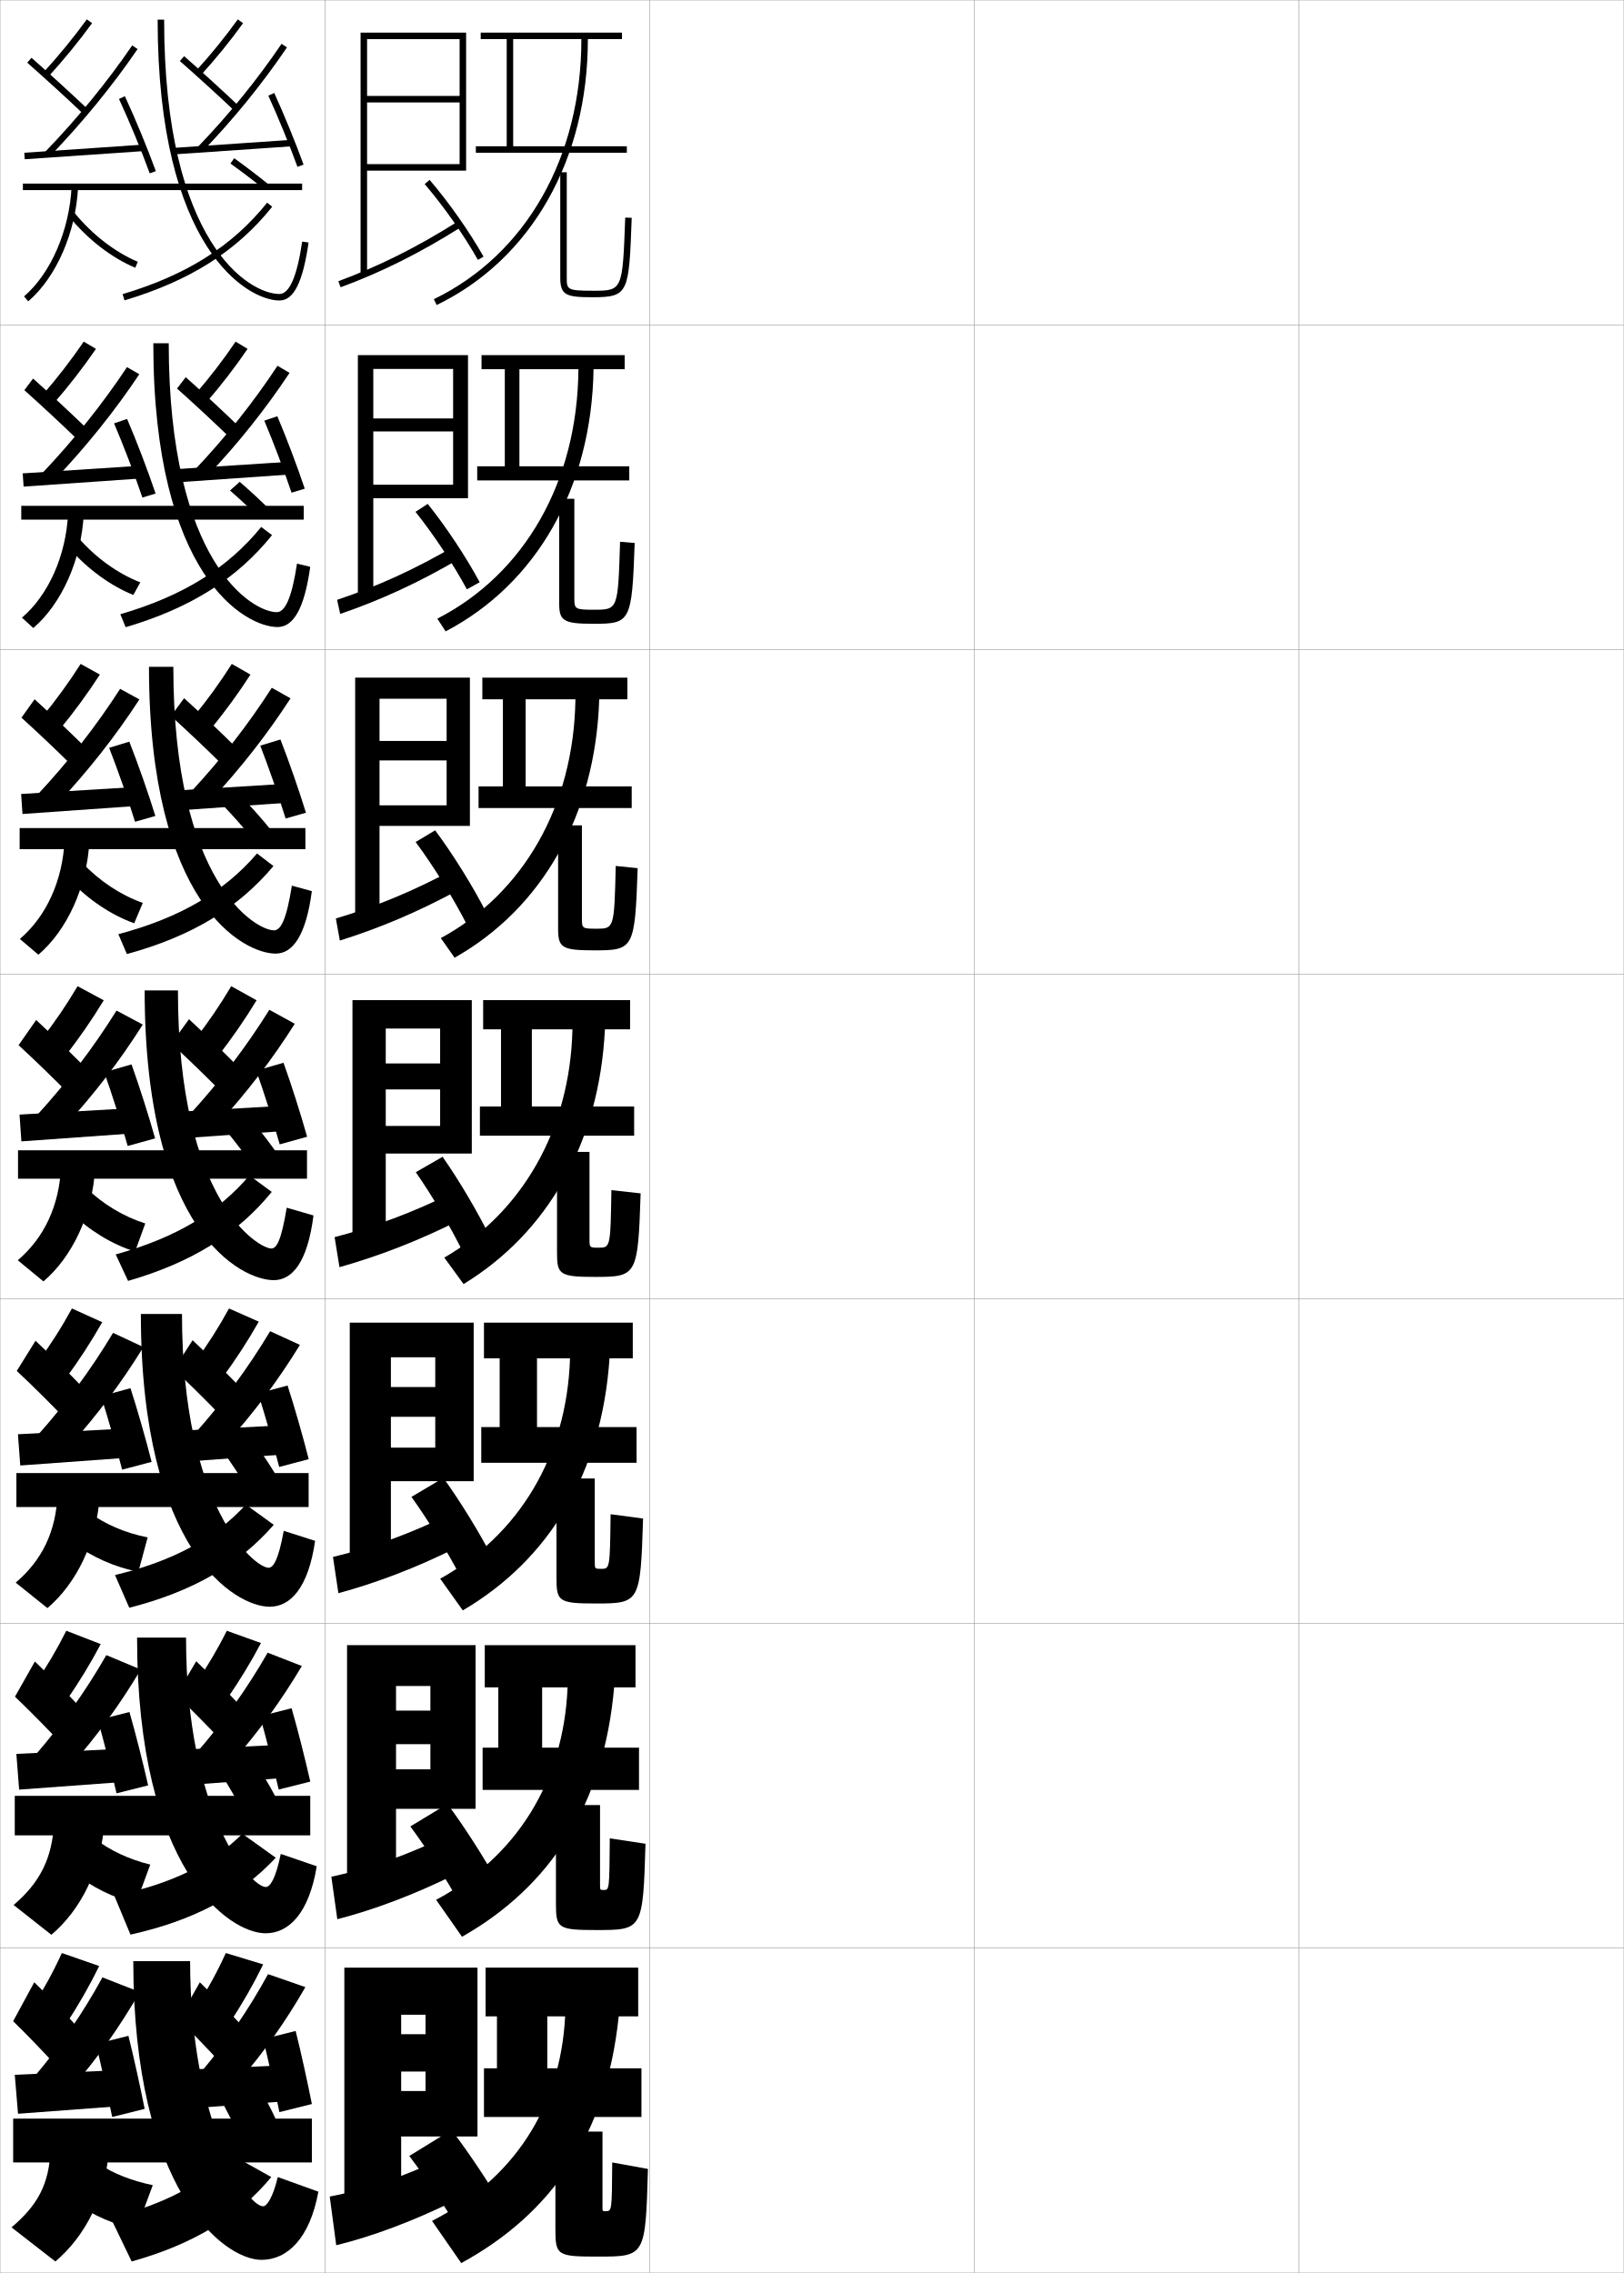
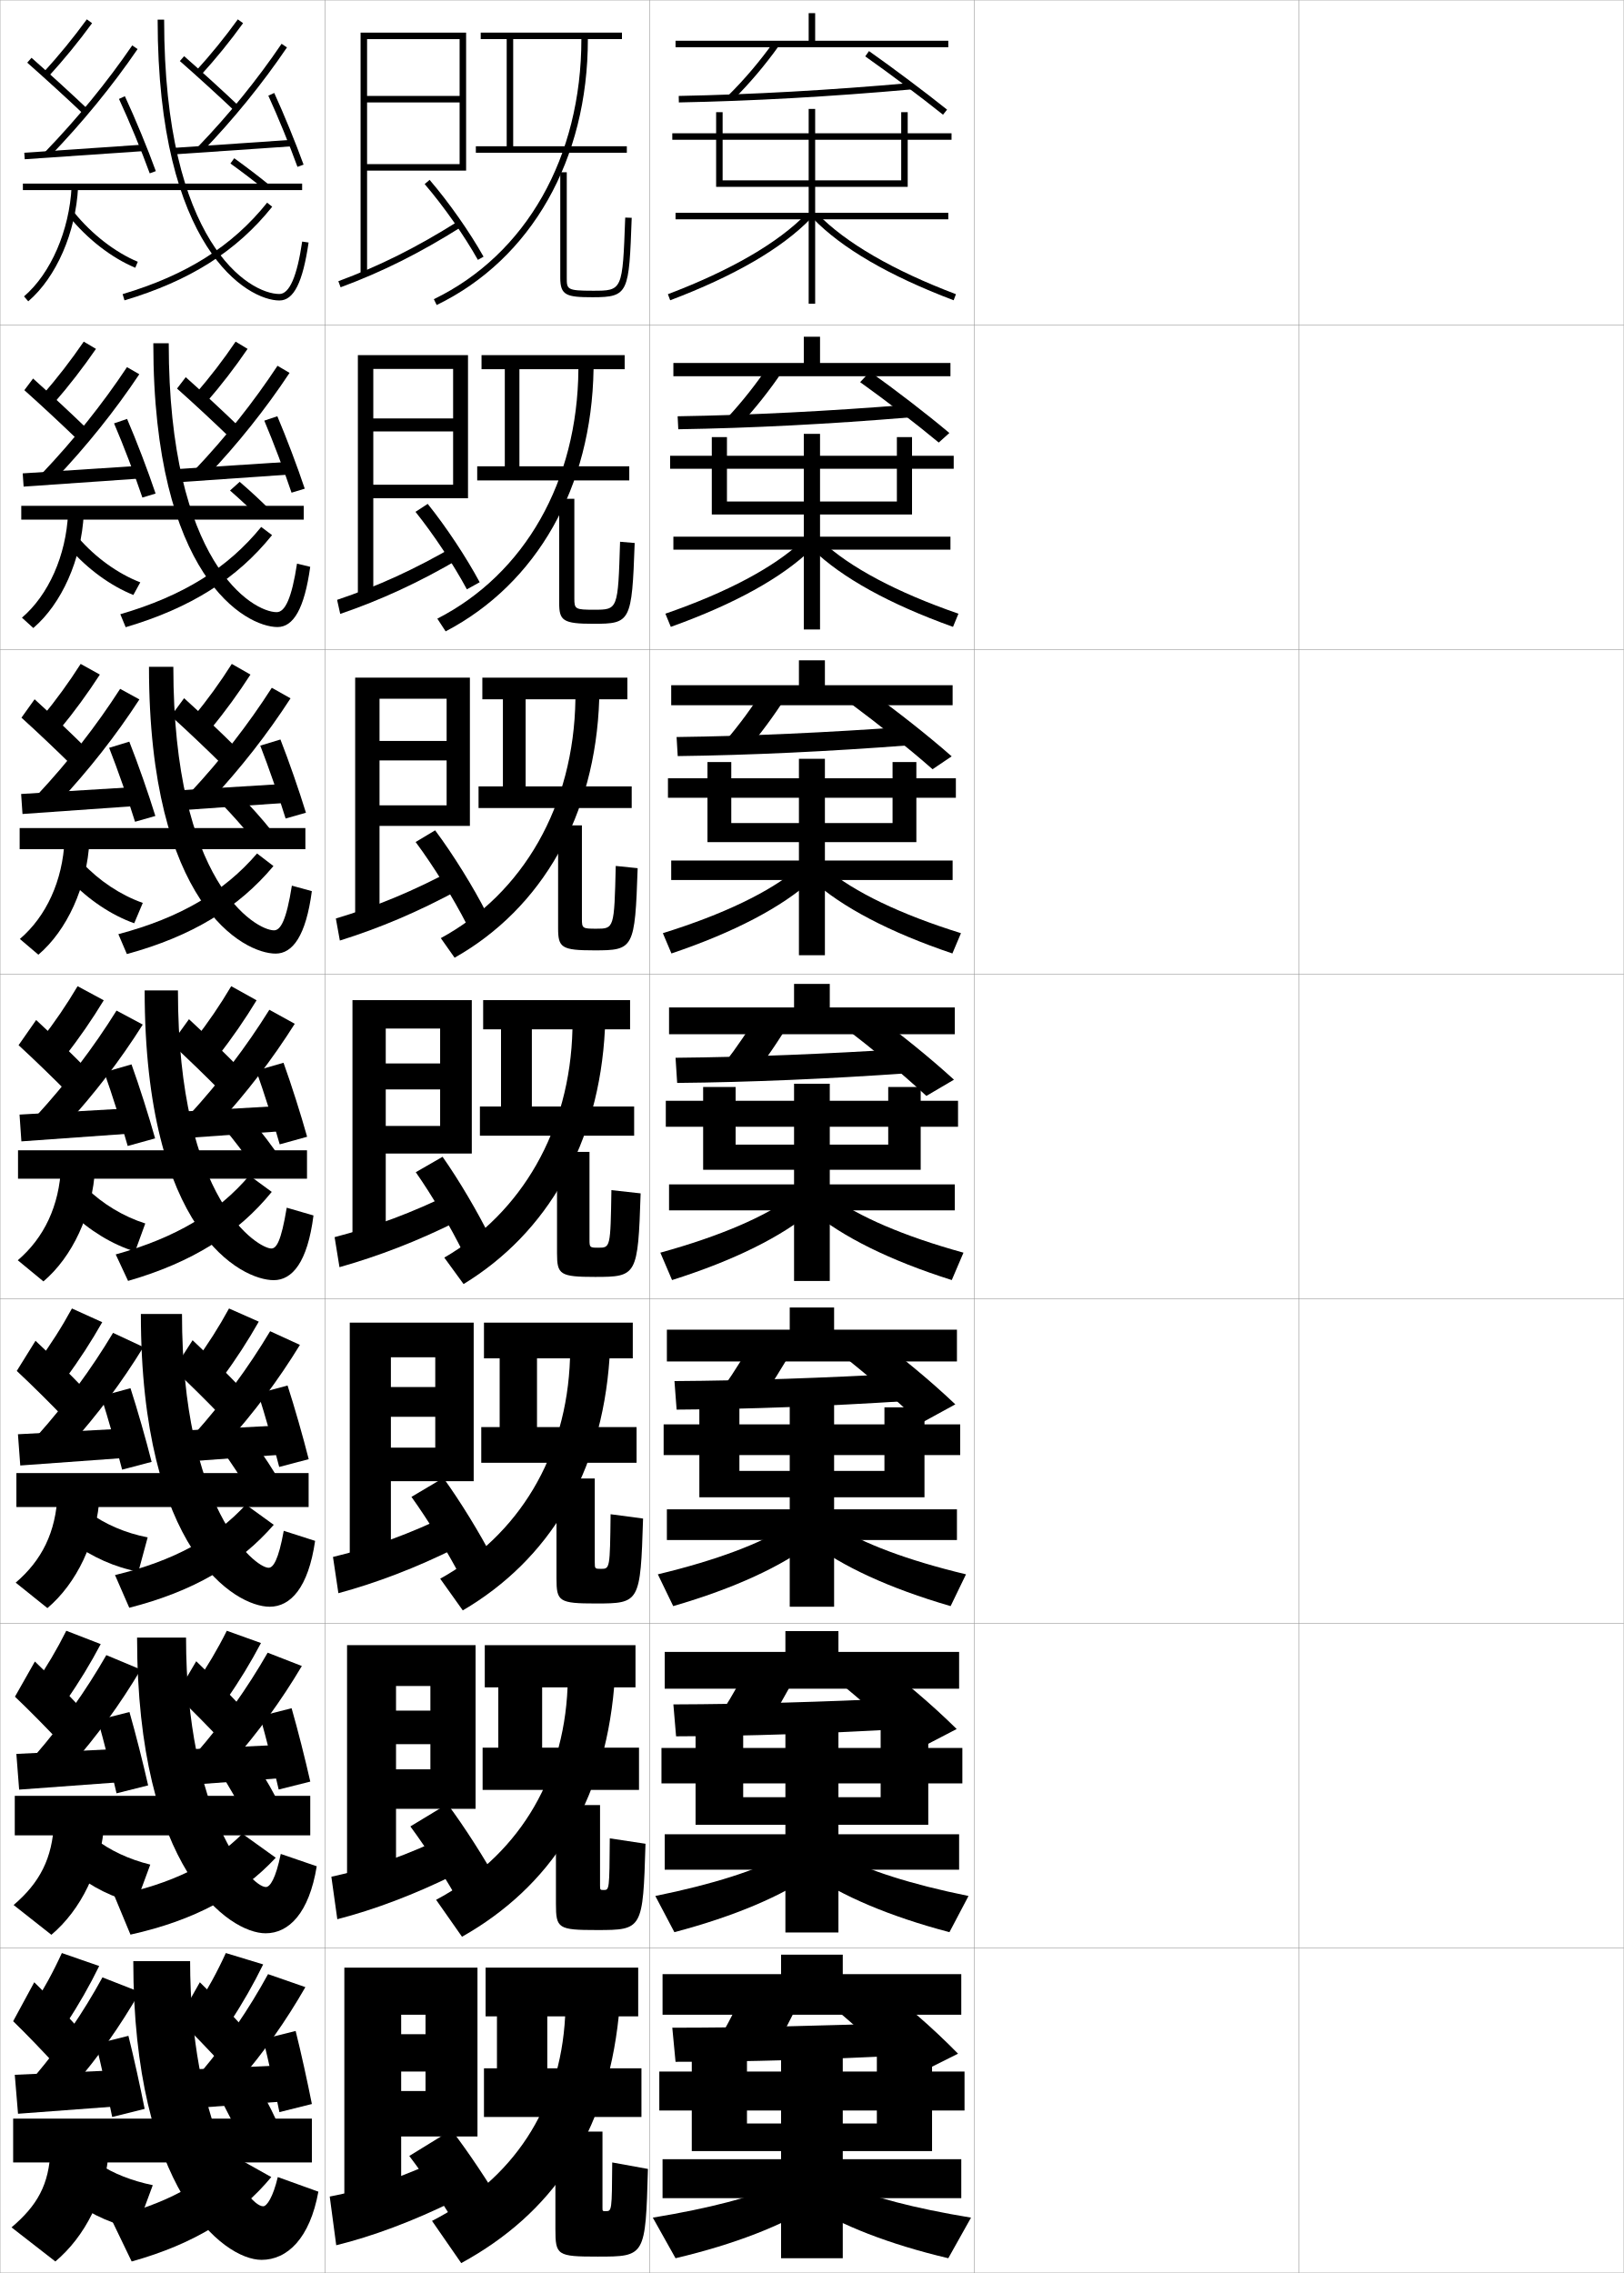
<svg xmlns="http://www.w3.org/2000/svg" width="500.1" height="700.1" viewBox="0 0 500.1 700.1" overflow="visible" enable-background="new 0 0 500.1 700.1" xml:space="preserve">
  <g id="glyphs">
    <g>
      <rect x="0.05" y="0.05" fill="none" stroke="#999999" stroke-width="0.1" width="100" height="100" />
      <rect x="0.05" y="100.05" fill="none" stroke="#999999" stroke-width="0.1" width="100" height="100" />
      <rect x="0.05" y="200.05" fill="none" stroke="#999999" stroke-width="0.1" width="100" height="100" />
      <rect x="0.05" y="300.05" fill="none" stroke="#999999" stroke-width="0.1" width="100" height="100" />
      <rect x="0.05" y="400.05" fill="none" stroke="#999999" stroke-width="0.1" width="100" height="100" />
      <rect x="0.05" y="500.05" fill="none" stroke="#999999" stroke-width="0.1" width="100" height="100" />
      <rect x="0.05" y="600.05" fill="none" stroke="#999999" stroke-width="0.1" width="100" height="100" />
      <rect x="100.05" y="0.05" fill="none" stroke="#999999" stroke-width="0.1" width="100" height="100" />
      <rect x="100.05" y="100.05" fill="none" stroke="#999999" stroke-width="0.1" width="100" height="100" />
      <rect x="100.05" y="200.05" fill="none" stroke="#999999" stroke-width="0.1" width="100" height="100" />
      <rect x="100.05" y="300.05" fill="none" stroke="#999999" stroke-width="0.1" width="100" height="100" />
      <rect x="100.05" y="400.05" fill="none" stroke="#999999" stroke-width="0.1" width="100" height="100" />
      <rect x="100.05" y="500.05" fill="none" stroke="#999999" stroke-width="0.1" width="100" height="100" />
      <rect x="100.05" y="600.05" fill="none" stroke="#999999" stroke-width="0.1" width="100" height="100" />
      <rect x="200.05" y="0.05" fill="none" stroke="#999999" stroke-width="0.1" width="100" height="100" />
      <rect x="200.05" y="100.05" fill="none" stroke="#999999" stroke-width="0.1" width="100" height="100" />
      <rect x="200.05" y="200.05" fill="none" stroke="#999999" stroke-width="0.1" width="100" height="100" />
      <rect x="200.05" y="300.05" fill="none" stroke="#999999" stroke-width="0.1" width="100" height="100" />
      <rect x="200.05" y="400.05" fill="none" stroke="#999999" stroke-width="0.1" width="100" height="100" />
      <rect x="200.05" y="500.05" fill="none" stroke="#999999" stroke-width="0.1" width="100" height="100" />
      <rect x="200.05" y="600.05" fill="none" stroke="#999999" stroke-width="0.1" width="100" height="100" />
      <rect x="300.05" y="0.05" fill="none" stroke="#999999" stroke-width="0.1" width="100" height="100" />
      <rect x="300.05" y="100.05" fill="none" stroke="#999999" stroke-width="0.1" width="100" height="100" />
      <rect x="300.05" y="200.05" fill="none" stroke="#999999" stroke-width="0.1" width="100" height="100" />
      <rect x="300.05" y="300.05" fill="none" stroke="#999999" stroke-width="0.1" width="100" height="100" />
      <rect x="300.05" y="400.05" fill="none" stroke="#999999" stroke-width="0.1" width="100" height="100" />
      <rect x="300.05" y="500.05" fill="none" stroke="#999999" stroke-width="0.1" width="100" height="100" />
      <rect x="300.05" y="600.05" fill="none" stroke="#999999" stroke-width="0.1" width="100" height="100" />
      <rect x="400.05" y="0.05" fill="none" stroke="#999999" stroke-width="0.1" width="100" height="100" />
      <rect x="400.05" y="100.05" fill="none" stroke="#999999" stroke-width="0.1" width="100" height="100" />
      <rect x="400.05" y="200.05" fill="none" stroke="#999999" stroke-width="0.1" width="100" height="100" />
      <rect x="400.05" y="300.05" fill="none" stroke="#999999" stroke-width="0.1" width="100" height="100" />
      <rect x="400.05" y="400.05" fill="none" stroke="#999999" stroke-width="0.1" width="100" height="100" />
      <rect x="400.05" y="500.05" fill="none" stroke="#999999" stroke-width="0.1" width="100" height="100" />
      <rect x="400.05" y="600.05" fill="none" stroke="#999999" stroke-width="0.1" width="100" height="100" />
    </g>
    <g>
      <path d="M13.312,22.376l1.477,1.348c4.934-5.409,9.372-10.834,13.569-16.584      l-1.615-1.18C22.588,11.651,18.194,17.021,13.312,22.376z" />
      <path d="M8.388,19.299C14.218,24.451,20.75,30.423,25.861,35.275l1.377-1.451      c-5.128-4.867-11.679-10.857-17.526-16.023L8.388,19.299z" />
      <path d="M13.829,46.856l1.441,1.387C25.415,37.714,34.534,26.567,42.375,15.114      l-1.65-1.129C32.946,25.347,23.897,36.406,13.829,46.856z" />
      <rect x="24.799" y="28.507" transform="matrix(-0.0683331 -0.9976625 0.9976625 -0.0683331 -19.12762 75.73727)" width="2.001" height="36.586" />
      <path d="M36.644,30.472c3.147,6.771,6.951,15.98,9.466,22.919l1.881-0.682      c-2.532-6.987-6.364-16.263-9.534-23.081L36.644,30.472z" />
      <path d="M60.312,21.876l1.477,1.348c4.705-5.159,9.104-10.572,13.073-16.09      l-1.623-1.168C69.313,11.421,64.964,16.773,60.312,21.876z" />
      <path d="M55.391,18.802c5.464,4.794,11.967,10.724,16.971,15.474l1.377-1.451      c-5.021-4.767-11.546-10.716-17.029-15.526L55.391,18.802z" />
      <path d="M60.829,45.356l1.441,1.387c9.654-10.022,18.438-20.833,26.106-32.132      l-1.654-1.123C79.117,24.693,70.405,35.415,60.829,45.356z" />
      <rect x="70.799" y="27.007" transform="matrix(-0.0683331 -0.9976625 0.9976625 -0.0683331 31.51218 120.0273)" width="2.001" height="36.586" />
      <path d="M82.64,29.465c3.014,6.599,6.534,15.205,8.97,21.926l1.881-0.682      c-2.453-6.767-5.997-15.432-9.03-22.074L82.64,29.465z" />
      <rect x="7.05" y="56.55" width="86" height="2" />
      <path d="M48.55,6.05c0,70.608,27.771,86.5,37.5,86.5c4.417,0,7.189-5.507,8.989-17.855      l-1.979-0.289c-1.562,10.713-3.921,16.145-7.011,16.145      c-9.21,0-35.5-15.523-35.5-84.5H48.55z" />
      <path d="M7.399,91.29l1.301,1.52c8.642-7.406,14.666-21.228,15.349-35.211      l-1.998-0.098C21.394,70.962,15.643,84.226,7.399,91.29z" />
      <path d="M21.273,66.68c5.669,6.983,13.101,12.74,20.39,15.792l0.773-1.844      c-6.995-2.93-14.143-8.473-19.61-15.208L21.273,66.68z" />
      <path d="M37.765,90.592l0.57,1.916c20.105-5.988,34.562-15.15,45.496-28.834      l-1.562-1.248C71.602,75.775,57.46,84.725,37.765,90.592z" />
      <path d="M70.966,50.361c3.623,2.606,7.336,5.436,10.454,7.965l1.26-1.553      c-3.193-2.591-6.84-5.369-10.546-8.035L70.966,50.361z" />
    </g>
    <g>
      <path d="M13.101,121.655l3.48,2.54c4.713-5.41,9-10.966,12.975-16.737      l-3.763-2.233C21.887,110.942,17.746,116.293,13.101,121.655z" />
      <path d="M7.498,120.174c5.5,4.915,11.891,10.873,16.811,15.647l2.73-3.542      c-4.952-4.804-11.324-10.738-16.854-15.687L7.498,120.174z" />
      <path d="M12.966,145.786l3.934,1.924c9.748-10.278,18.453-21.125,26.003-32.441      l-3.792-2.19C31.542,124.478,22.768,135.445,12.966,145.786z" />
      <polygon points="43.273,147.381 7.273,149.881 6.993,145.801 42.993,143.468 " />
      <path d="M35.127,130.401c2.894,6.751,6.399,15.949,8.721,22.849l4.068-1.234      c-2.337-6.968-5.86-16.203-8.778-22.985L35.127,130.401z" />
      <path d="M60.206,121.321l3.397,2.54c4.561-5.244,8.82-10.792,12.644-16.407      l-3.685-2.225C68.809,110.789,64.697,116.128,60.206,121.321z" />
      <path d="M54.521,119.676c5.256,4.676,11.627,10.606,16.476,15.312l2.73-3.46      c-4.881-4.736-11.235-10.644-16.523-15.354L54.521,119.676z" />
      <path d="M59.988,144.703l3.851,1.924c9.421-9.94,17.902-20.564,25.338-31.775      l-3.711-2.188C78.011,123.959,69.461,134.701,59.988,144.703z" />
      <polygon points="89.545,146.131 53.545,148.631 53.265,144.551 89.265,142.218 " />
      <path d="M81.396,129.563c2.805,6.636,6.122,15.432,8.391,22.187l4.067-1.235      c-2.284-6.82-5.616-15.648-8.442-22.313L81.396,129.563z" />
      <rect x="6.549" y="155.8" width="87" height="4.25" />
      <path d="M47.216,105.716c0,71.91,28.471,87.417,38.25,87.417      c4.832,0,8.259-5.476,10.075-18.546l-4.066-0.991      c-1.623,10.655-3.682,14.954-6.259,14.954c-7.384,0-33.25-15.057-33.25-82.834H47.216z      " />
      <path d="M6.758,190.25l3.5,3.183c8.705-7.438,14.838-21.029,15.54-35.175      l-4.832-0.165C20.356,171.127,14.939,183.247,6.758,190.25z" />
      <path d="M43.205,179.365c-6.902-2.664-13.816-7.66-19.092-13.757l-2.714,3.291      c5.598,6.382,12.663,11.543,19.672,14.354L43.205,179.365z" />
      <path d="M37.056,189.185l1.648,3.997c20.007-5.897,34.329-14.978,45.08-28.361      l-3.339-2.516C70.15,174.963,56.38,183.562,37.056,189.185z" />
      <path d="M80.133,159.791c-2.807-2.842-6.065-5.889-9.293-8.707l2.973-2.677      c3.386,2.9,6.711,5.997,9.655,8.971L80.133,159.791z" />
    </g>
    <g>
      <path d="M12.891,220.934l5.484,3.732c4.492-5.412,8.627-11.099,12.38-16.889      l-5.911-3.287C21.186,210.233,17.297,215.566,12.891,220.934z" />
      <path d="M6.609,221.049c5.17,4.677,11.419,10.622,16.149,15.318l4.084-5.635      c-4.776-4.74-10.97-10.619-16.184-15.349L6.609,221.049z" />
      <path d="M11.604,244.716l6.426,2.462c9.352-10.027,17.643-20.576,24.902-31.753      L37,212.173C29.638,223.609,21.138,234.484,11.604,244.716z" />
      <polygon points="42.429,248.215 6.929,250.715 6.505,244.551 42.005,242.384 " />
      <path d="M33.612,230.331c2.64,6.731,5.847,15.917,7.977,22.779l6.255-1.787      c-2.143-6.948-5.357-16.143-8.023-22.888L33.612,230.331z" />
      <path d="M59.601,220.767l5.318,3.732c4.416-5.329,8.537-11.012,12.214-16.725      l-5.747-3.283C67.805,210.156,63.931,215.483,59.601,220.767z" />
      <path d="M52.653,220.55c5.048,4.558,11.287,10.489,15.981,15.15l4.084-5.468      c-4.74-4.706-10.926-10.572-16.018-15.184L52.653,220.55z" />
      <path d="M58.648,244.05l6.26,2.462c9.188-9.858,17.367-20.295,24.569-31.42      l-5.768-3.251C76.405,223.225,68.018,233.987,58.648,244.05z" />
      <polygon points="88.973,247.215 53.473,249.715 53.048,243.551 88.548,241.384 " />
      <path d="M80.154,229.662c2.596,6.674,5.708,15.658,7.812,22.448l6.255-1.788      c-2.116-6.874-5.235-15.865-7.855-22.552L80.154,229.662z" />
      <rect x="6.05" y="255.05" width="88" height="6.5" />
      <path d="M45.883,205.383c0,73.211,29.172,88.334,39,88.334      c5.245,0,9.329-5.445,11.16-19.237l-6.153-1.693      c-1.684,10.598-3.443,13.763-5.507,13.763c-5.56,0-31-14.589-31-81.167H45.883z" />
      <path d="M6.117,289.21l5.7,4.846c8.767-7.469,15.011-20.832,15.732-35.14      l-7.666-0.232C19.319,271.292,14.235,282.269,6.117,289.21z" />
      <path d="M21.525,271.118c5.755,6.041,12.8,10.764,19.809,13.25l2.64-6.267      c-6.808-2.398-13.49-6.848-18.573-12.305L21.525,271.118z" />
      <path d="M36.454,287.731l2.62,6.123C59.08,288.396,73.421,279.646,84.217,266.75      l-5.049-3.873C69.039,274.671,55.498,282.686,36.454,287.731z" />
      <path d="M77.685,258.239c-2.831-3.52-6.124-7.231-9.385-10.595l5.693-2.568      c3.384,3.407,6.696,7.133,9.588,10.744L77.685,258.239z" />
    </g>
    <g>
      <path d="M12.681,320.213l7.488,4.924c4.271-5.413,8.254-11.231,11.785-17.042      l-8.059-4.34C20.485,309.524,16.849,314.839,12.681,320.213z" />
      <path d="M5.72,321.925c4.84,4.439,10.947,10.371,15.486,14.988l5.438-7.727      c-4.6-4.676-10.615-10.5-15.512-15.012L5.72,321.925z" />
      <path d="M11.242,343.646l8.919,3c8.955-9.776,16.832-20.026,23.801-31.064      l-8.074-4.314C28.733,322.741,20.509,333.523,11.242,343.646z" />
      <polygon points="41.585,349.049 6.585,351.549 6.017,343.301 41.017,341.301 " />
      <path d="M32.097,330.261c2.387,6.712,5.295,15.885,7.232,22.709l8.441-2.34      c-1.947-6.928-4.854-16.082-7.268-22.791L32.097,330.261z" />
      <path d="M59.996,320.213l7.238,4.924c4.271-5.413,8.254-11.231,11.785-17.042      l-7.809-4.34C67.801,309.524,64.164,314.839,59.996,320.213z" />
      <path d="M52.785,321.425c4.84,4.439,10.947,10.371,15.486,14.988l5.438-7.477      c-4.6-4.676-10.615-10.5-15.512-15.012L52.785,321.425z" />
      <path d="M58.308,343.396l8.669,3c8.955-9.776,16.832-20.026,23.801-31.064      l-7.824-4.314C75.799,322.491,67.574,333.273,58.308,343.396z" />
      <polygon points="88.4,348.299 53.4,350.799 52.832,342.551 87.832,340.551 " />
      <path d="M78.912,329.761c2.387,6.712,5.295,15.885,7.232,22.709l8.441-2.34      c-1.947-6.928-4.854-16.082-7.268-22.791L78.912,329.761z" />
      <rect x="5.55" y="354.3" width="89" height="8.75" />
      <path d="M44.55,305.05c0,74.511,29.87,89.25,39.75,89.25      c5.659,0,10.398-5.414,12.245-19.928l-8.24-2.395      c-1.745,10.54-3.204,12.572-4.755,12.572c-3.734,0-28.75-14.122-28.75-79.5H44.55z" />
      <path d="M5.476,388.17l7.9,6.51c8.83-7.501,15.184-20.634,15.924-35.105      l-10.5-0.299C18.282,371.458,13.532,381.29,5.476,388.17z" />
      <path d="M21.651,373.338c5.912,5.698,12.938,9.984,19.945,12.146l3.146-8.646      c-6.715-2.133-13.164-6.035-18.055-10.854L21.651,373.338z" />
      <path d="M35.639,386.371l3.804,8.157c19.811-5.716,33.861-14.633,44.248-27.416      l-6.893-5.052C67.249,373.338,54.222,381.238,35.639,386.371z" />
      <path d="M78.235,359.688c-2.855-4.197-6.182-8.573-9.477-12.482l8.414-2.461      c3.383,3.914,6.682,8.27,9.521,12.518L78.235,359.688z" />
    </g>
    <g>
      <path d="M11.679,419.491l8.617,4.949c4.05-5.414,7.881-11.363,11.19-17.193      l-9.331-4.227C18.992,408.815,15.608,414.11,11.679,419.491z" />
      <path d="M5.163,422.259c4.511,4.201,10.476,10.12,14.824,14.658l5.792-9.275      c-4.425-4.613-10.262-10.382-14.842-14.676L5.163,422.259z" />
      <path d="M11.553,442.114l9.904,3.166c8.56-9.525,16.022-19.477,22.701-30.375      l-9.342-4.377C28.054,421.817,20.315,432.297,11.553,442.114z" />
      <polygon points="40.74,448.882 6.24,451.382 5.527,441.759 40.027,439.925 " />
      <path d="M31.123,430.024c2.134,6.691,4.743,15.853,6.488,22.639l9.086-2.393      c-1.752-6.908-4.35-16.021-6.511-22.695L31.123,430.024z" />
      <path d="M60.056,419.491l8.45,4.783c4.051-5.414,7.882-11.363,11.19-17.195      l-9.164-4.059C67.369,408.815,63.984,414.11,60.056,419.491z" />
      <path d="M53.54,421.759c4.511,4.201,10.476,10.12,14.824,14.658l5.792-8.943      c-4.425-4.611-10.262-10.381-14.842-14.674L53.54,421.759z" />
      <path d="M59.93,441.614l9.738,3c8.559-9.525,16.021-19.477,22.7-30.377      l-9.175-4.209C76.431,421.317,68.692,431.797,59.93,441.614z" />
      <polygon points="88.95,447.882 54.45,450.382 53.738,440.759 88.238,438.925 " />
      <path d="M79.5,429.19c2.133,6.692,4.742,15.854,6.488,22.639l9.086-2.393      c-1.753-6.907-4.351-16.021-6.512-22.693L79.5,429.19z" />
      <rect x="5.05" y="453.716" width="90" height="10.459" />
      <path d="M43.383,404.716c0,73.036,29.101,90.168,39.667,90.168      c6.425,0,11.896-5.822,13.997-20.285l-9.66-3.098      c-1.652,9.098-3.259,11.383-4.67,11.383c-4.234,0-26.667-18.269-26.667-78.168      H43.383z" />
      <path d="M4.834,487.464l9.767,7.84c8.894-7.533,15.356-20.436,16.116-35.07      l-13-0.033C17.244,471.956,12.829,480.645,4.834,487.464z" />
      <path d="M21.951,474.909c6.429,4.728,13.622,7.907,20.674,9.163l2.854-10.553      c-6.759-1.283-13.244-4.084-18.289-7.838L21.951,474.909z" />
      <path d="M35.42,485.125l4.392,10.077c19.843-5.063,33.979-13.451,44.495-25.549      L75.718,463.438C66.359,473.642,53.615,480.767,35.42,485.125z" />
      <path d="M77.174,460.142c-2.768-4.752-5.965-9.645-9.151-13.988l9.776-2.473      c3.274,4.328,6.458,9.211,9.181,14.012L77.174,460.142z" />
    </g>
    <g>
      <path d="M10.677,518.771l9.746,4.975c3.829-5.415,7.508-11.495,10.595-17.347      l-10.603-4.113C17.499,508.105,14.367,513.383,10.677,518.771z" />
      <path d="M4.606,522.592c4.181,3.965,10.005,9.87,14.162,14.329l6.146-10.825      c-4.249-4.55-9.908-10.263-14.171-14.338L4.606,522.592z" />
      <path d="M10.864,540.582l10.89,3.333c8.163-9.274,15.211-18.927,21.601-29.688      l-10.608-4.438C26.375,520.893,19.122,531.07,10.864,540.582z" />
      <polygon points="39.895,548.716 5.895,551.216 5.039,540.217 39.039,538.55 " />
      <path d="M30.148,529.787c1.88,6.673,4.191,15.821,5.744,22.569l9.73-2.446      c-1.557-6.887-3.846-15.961-5.755-22.598L30.148,529.787z" />
      <path d="M60.115,518.771l9.663,4.642c3.829-5.416,7.509-11.496,10.595-17.348      l-10.52-3.779C66.938,508.105,63.805,513.383,60.115,518.771z" />
      <path d="M54.295,522.092c4.181,3.965,10.005,9.87,14.162,14.329l6.146-10.409      c-4.249-4.549-9.908-10.262-14.171-14.337L54.295,522.092z" />
      <path d="M60.552,539.832l10.807,3c8.163-9.274,15.211-18.928,21.6-29.688      l-10.525-4.104C76.063,520.143,68.81,530.32,60.552,539.832z" />
      <polygon points="89.5,547.466 55.5,549.966 54.644,538.967 88.644,537.3 " />
      <path d="M80.087,528.62c1.88,6.673,4.19,15.821,5.744,22.569l9.73-2.446      c-1.558-6.887-3.847-15.96-5.756-22.597L80.087,528.62z" />
      <rect x="4.55" y="553.133" width="91" height="12.167" />
      <path d="M42.216,504.383c0,71.558,28.33,91.084,39.583,91.084      c7.19,0,13.393-6.229,15.749-20.643l-11.08-3.799      c-1.559,7.655-3.313,10.191-4.585,10.191c-4.734,0-24.584-22.414-24.584-76.834      H42.216z" />
      <path d="M4.192,586.757l11.633,9.17c8.958-7.565,15.528-20.237,16.308-35.035      L16.633,561.125C16.207,572.455,12.125,579.999,4.192,586.757z" />
      <path d="M22.25,576.479c6.073,4.841,12.827,8.146,19.648,9.715L46.281,574.312      c-6.527-1.602-12.512-4.41-17.018-7.951L22.25,576.479z" />
      <path d="M35.201,583.879l4.98,11.997c19.876-4.411,34.096-12.271,44.742-23.681      l-10.284-7.381C65.47,573.944,53.008,580.296,35.201,583.879z" />
      <path d="M76.112,560.596c-2.68-5.308-5.748-10.716-8.826-15.494l11.138-2.486      c3.167,4.744,6.234,10.152,8.84,15.506L76.112,560.596z" />
    </g>
    <g>
      <path d="M10.05,618.05l10.5,5c3.607-5.417,7.136-11.628,10-17.5l-11.5-4      C16.381,607.396,13.501,612.655,10.05,618.05z" />
      <path d="M4.05,622.55c3.852,3.728,9.533,9.62,13.5,14l6.5-12      c-4.073-4.486-9.555-10.144-13.5-14L4.05,622.55z" />
      <path d="M11.05,639.05l11.5,3.5c7.767-9.023,14.4-18.378,20.5-29l-11.5-4.5      C25.57,619.969,18.803,629.844,11.05,639.05z" />
      <polygon points="39.05,648.55 5.55,651.05 4.55,639.05 38.05,637.55 " />
      <path d="M29.55,629.55c1.627,6.653,3.639,15.79,5,22.5l10-2.5      c-1.362-6.866-3.343-15.899-5-22.5L29.55,629.55z" />
      <path d="M60.55,618.05l10.5,4.5c3.607-5.417,7.136-11.628,10-17.5l-11.5-3.5      C66.881,607.396,64.001,612.655,60.55,618.05z" />
      <path d="M55.05,622.05c3.852,3.728,9.533,9.62,13.5,14l6.5-11.5      c-4.073-4.486-9.555-10.144-13.5-14L55.05,622.05z" />
      <path d="M62.05,638.05l11.5,3c7.767-9.023,14.4-18.378,20.5-29l-11.5-4      C76.57,618.969,69.803,628.844,62.05,638.05z" />
      <polygon points="90.05,647.05 56.55,649.55 55.55,637.55 89.05,636.05 " />
      <path d="M81.05,628.05c1.627,6.653,3.639,15.79,5,22.5l10-2.5      c-1.362-6.866-3.343-15.899-5-22.5L81.05,628.05z" />
      <rect x="4.05" y="652.55" width="92" height="13.5" />
      <path d="M81.05,679.55c-5.234,0-22.5-26.56-22.5-75.5h-17.5c0,70.083,27.557,92,39.5,92      c7.956,0,14.89-6.636,17.5-21l-12.5-4.5C84.084,676.763,82.182,679.55,81.05,679.55z" />
      <g>
        <path d="M3.55,686.05l13.5,10.5c9.021-7.597,15.701-20.039,16.5-35l-18,0.5       C15.169,672.953,11.421,679.354,3.55,686.05z" />
      </g>
      <path d="M22.55,678.05c6.154,4.412,12.771,7.227,19.5,8.5l5-13.5      c-6.434-1.336-12.187-3.599-16.5-6.5L22.55,678.05z" />
      <g>
        <path d="M34.05,683.05l6.5,13.5c19.515-5.444,33.159-14.115,43-26l-12.5-7       C62.808,672.31,51.152,678.852,34.05,683.05z" />
      </g>
      <path d="M75.05,661.05c-2.592-5.863-5.531-11.787-8.5-17l12.5-2.5      c3.06,5.16,6.011,11.094,8.5,17L75.05,661.05z" />
    </g>
    <g>
      <polygon points="113.05,50.55 113.05,52.55 143.55,52.55 143.55,10.05       111.05,10.05 111.05,84.55 113.05,84.55 113.05,12.05 141.55,12.05       141.55,29.55 113.05,29.55 113.05,31.55 141.55,31.55 141.55,50.55 " />
      <path d="M104.202,86.612l0.695,1.875c12.855-4.766,24.324-10.499,37.185-18.591      l-1.064-1.693C128.278,76.22,116.924,81.896,104.202,86.612z" />
      <path d="M130.79,56.7C136.663,63.558,142.942,72.5,147.178,80.04l1.744-0.98      c-4.295-7.645-10.661-16.711-16.612-23.66L130.79,56.7z" />
    </g>
    <g>
      <g>
        <polygon points="107.716,407.383 107.716,483.883 120.383,483.883 120.383,418.05        134.049,418.05 134.049,427.216 120.383,427.216 120.383,436.383 134.049,436.383        134.049,445.883 120.383,445.883 120.383,456.216 145.883,456.216 145.883,407.383        " />
        <path d="M102.549,479.55l1.667,11.167c11.684-3.156,24.024-7.854,36.395-14.03       l-1.79-10.44C126.613,472.324,114.292,476.77,102.549,479.55z" />
        <path d="M126.716,461.05c5.112,7.114,11.089,16.863,15.129,24.613l9.908-5.727       c-3.971-7.693-10.002-17.527-15.204-24.721L126.716,461.05z" />
      </g>
      <g>
        <polygon points="106.883,506.716 106.883,583.716 121.966,583.716 121.966,519.3        132.55,519.3 132.55,526.883 121.966,526.883 121.966,537.216 132.55,537.216        132.55,544.966 121.966,544.966 121.966,557.133 146.466,557.133 146.466,506.716        " />
        <path d="M102.05,578.05l1.833,13.084c11.392-2.93,23.95-7.678,36.197-13.766       l-1.895-12.221C126.18,571.142,113.618,575.591,102.05,578.05z" />
        <path d="M126.383,562.55c5.151,6.977,11.354,16.665,15.565,24.307l11.454-6.863       c-4.106-7.55-10.356-17.312-15.602-24.36L126.383,562.55z" />
      </g>
      <g>
        <polygon points="106.05,606.05 106.05,683.55 123.55,683.55 123.55,620.55        131.05,620.55 131.05,626.55 123.55,626.55 123.55,638.05 131.05,638.05        131.05,644.05 123.55,644.05 123.55,658.05 147.05,658.05 147.05,606.05        " />
        <path d="M101.55,676.55l2,15c11.099-2.701,23.875-7.502,36-13.5l-2-14       C125.747,669.959,112.943,674.412,101.55,676.55z" />
        <path d="M139.05,656.05l-13,8c5.19,6.839,11.617,16.467,16,24l13-8       C150.807,672.644,144.339,662.953,139.05,656.05z" />
      </g>
    </g>
    <g>
      <path d="M179.05,12.05c0,36.348-16.985,66.291-45.437,80.101l0.873,1.799      c29.156-14.151,46.563-44.769,46.563-81.899h10.5v-2h-43.5v2h8v33h-9.5v2h46.5v-2h-35v-33H179.05z" />
      <path d="M172.55,53.05v32.5c0,5.447,1.895,6,10,6c11.109,0,11.16-1.382,12-24.464      l-1.998-0.072c-0.82,22.536-0.821,22.536-10.002,22.536c-8,0-8-0.455-8-4v-32.5      H172.55z" />
    </g>
    <g>
      <g>
        <path d="M178.133,113.716c-0.242,34.617-16.57,63.047-43.447,76.834l2.561,3.915       c28.02-14.667,44.966-44.268,45.553-80.75h9.583v-4.333h-44.083v4.333h7.167       v29.917h-8.5v4.333h46.833v-4.333h-33.833v-29.917H178.133z" />
        <path d="M172.217,153.633v32.083c0,5.436,1.112,6.417,10.575,6.417       c11.403,0,11.823-0.581,12.675-24.887l-4.5-0.381       c-0.64,20.927-0.657,20.935-8.01,20.935c-5.822,0-6.074-0.188-6.074-3.506       v-30.661H172.217z" />
      </g>
      <g>
        <path d="M177.216,215.383c-0.486,32.885-16.156,59.803-41.458,73.567l4.249,6.032       c26.882-15.183,43.368-43.767,44.542-79.6h8.667v-6.667h-44.667v6.667h6.333       v26.833h-7.5v6.667h47.167v-6.667h-32.667v-26.833H177.216z" />
        <path d="M171.883,254.216v31.667c0,5.978,1.002,6.833,11.151,6.833       c12.138,0,12.51-0.484,13.349-25.31l-6.75-0.691       c-0.458,19.317-0.493,19.334-6.016,19.334c-4.239,0-4.401-0.123-4.401-3.011       v-28.822H171.883z" />
      </g>
      <g>
        <path d="M176.3,317.05c-0.729,31.153-15.742,56.558-39.469,70.301l5.938,8.148       c25.745-15.698,41.77-43.266,43.531-78.449h7.75v-9h-45.25v9h5.5v23.75h-6.5v9h47.5v-9h-31.5v-23.75       H176.3z" />
        <path d="M171.55,354.8v31.25c0,6.519,0.892,7.25,11.728,7.25       c12.873,0,13.196-0.388,14.022-25.732l-9-1       c-0.277,17.708-0.328,17.732-4.022,17.732c-2.655,0-2.728-0.058-2.728-2.517       v-26.983H171.55z" />
      </g>
      <g>
        <path d="M175.549,418.384c-0.981,30.226-15.861,54.465-39.979,67.867l6.958,9.766       c26.455-15.541,42.732-41.99,45.188-77.633h7.167v-11h-45.833v11h4.833v21.166       h-5.667v11h47.834v-11h-30.667v-21.166H175.549z" />
        <path d="M171.383,455.384v30.832c0,7.049,0.771,7.668,12.151,7.668       c13.484,0,13.711-0.275,14.515-26.156l-10-1.332       c-0.194,16.795-0.233,16.82-2.954,16.82c-1.868,0-1.921-0.039-1.921-2.01       v-25.822H171.383z" />
      </g>
      <g>
        <path d="M174.798,519.717c-1.234,29.299-15.98,52.374-40.489,65.434l7.979,11.383       c27.165-15.383,43.695-40.713,46.844-76.816h6.584v-13h-46.417v13h4.167v18.583       h-4.834v13h48.167v-13h-29.833v-18.583H174.798z" />
        <path d="M171.216,555.967v30.416c0,7.577,0.648,8.084,12.575,8.084       c14.095,0,14.226-0.161,15.007-26.578l-11-1.666       c-0.111,15.882-0.139,15.91-1.887,15.91c-1.081,0-1.113-0.022-1.113-1.505       v-24.661H171.216z" />
      </g>
    </g>
    <g>
      <path d="M168.55,621.05h5.5c-1.488,28.372-16.1,50.282-41,63l9,13      c27.875-15.225,44.658-39.437,48.5-76h6v-15h-47v15h3.5v16h-4v15h48.5v-15h-29V621.05z" />
      <path d="M171.05,656.55v30c0,8.105,0.528,8.5,13,8.5c14.705,0,14.74-0.048,15.5-27l-11-2      c-0.099,14.969-0.133,15-2,15c-0.969,0-1-0.005-1-1v-23.5H171.05z" />
    </g>
    <g>
      <polygon points="108.55,308.05 108.55,384.05 118.8,384.05 118.8,316.8       135.55,316.8 135.55,327.55 118.8,327.55 118.8,335.55 135.55,335.55       135.55,346.8 118.8,346.8 118.8,355.3 145.3,355.3 145.3,308.05 " />
      <path d="M103.05,381.05l1.5,9.25c11.977-3.383,24.1-8.028,36.592-14.295      l-1.684-8.66C127.047,373.508,114.968,377.949,103.05,381.05z" />
      <path d="M128.05,361.05c5.073,7.253,10.825,17.062,14.694,24.92l8.361-4.59      c-3.834-7.837-9.648-17.742-14.806-25.08L128.05,361.05z" />
    </g>
    <g>
      <path d="M128.005,259.35c5.515,7.412,11.637,17.322,15.759,25.393l6.157-3.387      c-4.118-8.089-10.311-18.105-15.909-25.606L128.005,259.35z" />
      <polygon points="109.383,208.716 109.383,284.216 116.883,284.216 116.883,215.216       137.55,215.216 137.55,228.216 116.883,228.216 116.883,234.216 137.55,234.216       137.55,248.05 116.883,248.05 116.883,254.383 144.716,254.383 144.716,208.716 " />
      <path d="M103.434,282.904l1.232,6.792c12.27-3.844,24.174-8.852,36.79-15.727      l-1.478-6.338C127.457,274.412,115.62,279.265,103.434,282.904z" />
    </g>
    <g>
      <polygon points="110.216,109.383 110.216,184.383 114.966,184.383 114.966,113.633       139.549,113.633 139.549,128.883 114.966,128.883 114.966,132.883 139.549,132.883       139.549,149.3 114.966,149.3 114.966,153.466 144.133,153.466 144.133,109.383 " />
      <path d="M103.817,184.758l0.964,4.333c12.562-4.305,24.249-9.676,36.987-17.159      l-1.271-4.016C127.867,175.316,116.271,180.581,103.817,184.758z" />
      <path d="M127.96,157.65c5.606,6.989,11.71,16.22,15.823,23.867l3.95-2.184      c-4.141-7.708-10.324-17.055-16.01-24.134L127.96,157.65z" />
    </g>
+     <g>
+       <polygon points="292.05,12.55 292.05,14.55 208.05,14.55 208.05,12.55       249.05,12.55 249.05,4.05 251.05,4.05 251.05,12.55 " />
+       <path d="M238.235,12.969l1.629,1.162c-4.247,5.952-9.127,11.702-14.111,16.63      l-1.406-1.422C229.251,24.49,234.054,18.83,238.235,12.969z" />
+       <path d="M280.461,25.554l0.178,1.992c-24.917,2.226-48.997,3.572-71.569,4.004      l-0.039-2C231.558,29.12,255.59,27.775,280.461,25.554z" />
+       <path d="M267.626,15.732c7.634,5.385,17.073,12.464,24.048,18.036l-1.248,1.562      c-6.946-5.549-16.349-12.601-23.952-17.964L267.626,15.732z" />
+       <polygon points="292.05,67.55 251.05,67.55 251.05,93.55 249.05,93.55       249.05,67.55 208.05,67.55 208.05,65.55 249.05,65.55 249.05,57.55       220.55,57.55 220.55,34.55 222.55,34.55 222.55,55.55 249.05,55.55       249.05,43.05 207.05,43.05 207.05,41.05 249.05,41.05 249.05,33.55       251.05,33.55 251.05,41.05 293.05,41.05 293.05,43.05 251.05,43.05       251.05,55.55 277.55,55.55 277.55,34.55 279.55,34.55 279.55,57.55       251.05,57.55 251.05,65.55 292.05,65.55 " />
+       <path d="M248.331,65.854l1.438,1.391c-8.904,9.216-23.494,17.708-43.364,25.24      l-0.709-1.871C225.012,83.293,239.755,74.731,248.331,65.854z" />
+       <path d="M251.769,65.854c8.576,8.877,23.319,17.438,42.636,24.76l-0.709,1.871      c-19.87-7.532-34.46-16.024-43.364-25.24L251.769,65.854z" />
+     </g>
+     <g>
+       <g>
+         <polygon points="292.716,115.883 207.383,115.883 207.383,111.799 247.55,111.799        247.55,103.716 252.55,103.716 252.55,111.799 292.716,111.799 " />
+         <path d="M240.978,114.367c-3.974,5.895-8.54,11.642-13.259,16.691l-3.838-2.268       c4.603-4.942,9.045-10.544,12.907-16.309L240.978,114.367z" />
+         <path d="M279.971,124.636l0.399,3.911c-24.965,2.07-48.911,3.31-71.474,3.669       l-0.2-4C231.247,127.857,255.164,126.64,279.971,124.636z" />
+         <path d="M267.926,114.499c8.033,5.735,17.318,12.87,24.457,18.864l-3.27,2.944       c-7.125-5.917-16.287-12.917-24.21-18.604L267.926,114.499z" />
+         <polygon points="292.716,169.299 252.55,169.299 252.55,193.883 247.55,193.883        247.55,169.299 207.383,169.299 207.383,165.3 247.55,165.3 247.55,158.466        219.216,158.466 219.216,134.633 223.883,134.633 223.883,154.466 247.55,154.466        247.55,144.383 206.383,144.383 206.383,140.383 247.55,140.383 247.55,133.633        252.55,133.633 252.55,140.383 293.716,140.383 293.716,144.383 252.55,144.383        252.55,154.466 276.217,154.466 276.217,134.633 280.883,134.633 280.883,158.466        252.55,158.466 252.55,165.3 292.716,165.3 " />
+         <path d="M246.95,166.72l2.948,2.437c-9.08,8.784-23.668,16.88-43.304,23.923       l-1.674-4.06C223.992,182.429,238.385,174.719,246.95,166.72z" />
+         <path d="M253.148,166.72c8.565,7.999,22.958,15.708,42.03,22.3l-1.675,4.06       c-19.635-7.043-34.223-15.139-43.304-23.923L253.148,166.72z" />
+       </g>
+       <g>
+         <polygon points="293.383,217.216 206.716,217.216 206.716,211.05 246.05,211.05        246.05,203.383 254.05,203.383 254.05,211.05 293.383,211.05 " />
+         <path d="M242.093,214.604c-3.702,5.837-7.953,11.581-12.408,16.753l-6.271-3.115       c4.302-5.035,8.383-10.58,11.926-16.247L242.093,214.604z" />
+         <path d="M279.493,223.844l0.609,5.703c-25.014,1.916-48.826,3.048-71.38,3.336       l-0.35-5.875C230.948,226.721,254.749,225.632,279.493,223.844z" />
+         <path d="M267.726,212.891c8.607,6.203,17.916,13.524,25.365,20.065l-5.885,3.972       c-7.455-6.547-16.553-13.784-24.967-20.043L267.726,212.891z" />
+         <polygon points="293.383,271.05 254.05,271.05 254.05,294.216 246.05,294.216        246.05,271.05 206.716,271.05 206.716,265.05 246.05,265.05 246.05,259.383        217.883,259.383 217.883,234.716 225.216,234.716 225.216,253.508 246.05,253.508        246.05,245.716 205.716,245.716 205.716,239.716 246.05,239.716 246.05,233.716        254.05,233.716 254.05,239.716 294.383,239.716 294.383,245.716 254.05,245.716        254.05,253.508 274.884,253.508 274.884,234.716 282.216,234.716 282.216,259.383        254.05,259.383 254.05,265.05 293.383,265.05 " />
+         <path d="M245.57,267.586l4.458,3.482c-9.256,8.352-23.843,16.052-43.243,22.605       l-2.64-6.248C222.973,281.564,237.017,274.707,245.57,267.586z" />
+         <path d="M254.528,267.586c8.555,7.121,22.598,13.979,41.425,19.84l-2.64,6.248       c-19.4-6.554-33.986-14.254-43.243-22.605L254.528,267.586z" />
+       </g>
+       <g>
+         <polygon points="294.05,318.55 206.05,318.55 206.05,310.3 244.55,310.3        244.55,303.05 255.55,303.05 255.55,310.3 294.05,310.3 " />
+         <path d="M243.207,314.841c-3.429,5.779-7.366,11.521-11.556,16.814l-8.703-3.961       c4.001-5.129,7.721-10.615,10.944-16.186L243.207,314.841z" />
+         <path d="M279.015,323.052l0.82,7.496c-25.062,1.761-48.741,2.786-71.285,3.002       l-0.5-7.75C230.649,325.585,254.335,324.623,279.015,323.052z" />
+         <path d="M267.525,311.282c9.182,6.671,18.513,14.18,26.274,21.268l-8.5,5       c-7.785-7.177-16.818-14.65-25.726-21.482L267.525,311.282z" />
+         <polygon points="294.05,372.8 255.55,372.8 255.55,394.55 244.55,394.55        244.55,372.8 206.05,372.8 206.05,364.8 244.55,364.8 244.55,360.3        216.55,360.3 216.55,334.8 226.55,334.8 226.55,352.55 244.55,352.55        244.55,347.05 205.05,347.05 205.05,339.05 244.55,339.05 244.55,333.8        255.55,333.8 255.55,339.05 295.05,339.05 295.05,347.05 255.55,347.05        255.55,352.55 273.55,352.55 273.55,334.8 283.55,334.8 283.55,360.3        255.55,360.3 255.55,364.8 294.05,364.8 " />
+         <path d="M244.19,368.452l5.969,4.528c-9.433,7.919-24.018,15.223-43.182,21.287       l-3.605-8.436C221.954,380.7,235.647,374.694,244.19,368.452z" />
+         <path d="M255.909,368.452c8.543,6.242,22.236,12.248,40.818,17.38l-3.605,8.436       c-19.164-6.064-33.749-13.368-43.182-21.287L255.909,368.452z" />
+       </g>
+       <g>
+         <polygon points="294.716,419.341 205.383,419.341 205.383,409.55 243.217,409.55        243.217,402.716 256.884,402.716 256.884,409.55 294.716,409.55 " />
+         <path d="M244.154,415.411c-3.156,5.722-6.779,11.459-10.703,16.875l-10.803-4.807       c3.7-5.223,7.059-10.65,9.963-16.123L244.154,415.411z" />
+         <path d="M278.526,423.052l1.047,8.455c-25.11,1.605-48.655,2.523-71.19,2.668       l-0.667-8.791C230.341,425.239,253.91,424.405,278.526,423.052z" />
+         <path d="M268.034,410.829c9.406,6.904,18.405,14.336,26.182,21.721l-10.666,5.834       c-7.812-7.512-16.43-14.908-25.484-22.031L268.034,410.829z" />
+         <polygon points="294.716,474.341 256.884,474.341 256.884,494.884 243.217,494.884        243.217,474.341 205.383,474.341 205.383,464.884 243.217,464.884 243.217,461.175        215.383,461.175 215.383,433.466 227.717,433.466 227.717,453.05 243.217,453.05        243.217,448.175 204.383,448.175 204.383,438.716 243.217,438.716 243.217,432.466        256.884,432.466 256.884,438.716 295.716,438.716 295.716,448.175 256.884,448.175        256.884,453.05 272.384,453.05 272.384,433.466 284.716,433.466 284.716,461.175        256.884,461.175 256.884,464.884 294.716,464.884 " />
+         <path d="M250.456,475.003c-9.608,7.383-24.192,14.195-43.121,19.691l-4.737-9.789       c18.338-4.402,31.681-9.557,40.213-14.92L250.456,475.003z" />
+         <path d="M257.29,469.985c8.531,5.363,21.875,10.518,40.211,14.92l-4.736,9.789       c-18.929-5.496-33.512-12.309-43.121-19.691L257.29,469.985z" />
+       </g>
+       <g>
+         <polygon points="295.383,520.133 204.716,520.133 204.716,508.8 241.883,508.8        241.883,502.383 258.217,502.383 258.217,508.8 295.383,508.8 " />
+         <path d="M245.102,515.98c-2.884,5.665-6.192,11.399-9.852,16.938l-12.901-5.653       c3.399-5.315,6.397-10.686,8.981-16.062L245.102,515.98z" />
+         <path d="M278.038,523.051l1.273,9.415c-25.158,1.451-48.57,2.262-71.095,2.334       l-0.833-9.833C230.032,524.895,253.485,524.188,278.038,523.051z" />
+         <path d="M268.542,510.377c9.632,7.137,18.299,14.492,26.091,22.173l-12.833,6.667       c-7.841-7.845-16.042-15.164-25.242-22.578L268.542,510.377z" />
+         <polygon points="295.383,575.883 258.217,575.883 258.217,595.217 241.883,595.217        241.883,575.883 204.716,575.883 204.716,564.967 241.883,564.967 241.883,562.05        214.216,562.05 214.216,532.133 228.883,532.133 228.883,553.55 241.883,553.55        241.883,549.3 203.716,549.3 203.716,538.383 241.883,538.383 241.883,531.133        258.217,531.133 258.217,538.383 296.383,538.383 296.383,549.3 258.217,549.3        258.217,553.55 271.217,553.55 271.217,532.133 285.883,532.133 285.883,562.05        258.217,562.05 258.217,564.967 295.383,564.967 " />
+         <path d="M250.753,577.026c-9.785,6.847-24.367,13.168-43.061,18.096l-5.869-11.145       c18.093-3.673,31.085-7.976,39.606-12.46L250.753,577.026z" />
+         <path d="M258.67,571.518c8.521,4.484,21.514,8.787,39.605,12.46l-5.868,11.145       c-18.693-4.928-33.275-11.249-43.061-18.096L258.67,571.518z" />
+       </g>
+     </g>
+     <g>
+       <polygon points="296.05,620.55 204.05,620.55 204.05,608.05 240.55,608.05       240.55,602.05 259.55,602.05 259.55,608.05 296.05,608.05 " />
+       <path d="M246.05,616.55c-2.611,5.608-5.605,11.34-9,17l-15-6.5      c3.098-5.408,5.734-10.721,8-16L246.05,616.55z" />
+       <path d="M277.55,623.05l1.5,10c-25.206,1.296-48.484,2-71,2l-1-10.5      C229.723,624.55,253.061,623.971,277.55,623.05z" />
+       <path d="M268.55,609.55c10.031,7.487,18.544,14.897,26.5,23l-15,7.5      c-8.021-8.304-15.98-15.677-25.5-23.5L268.55,609.55z" />
+       <polygon points="296.05,665.05 296.05,677.05 259.55,677.05 259.55,695.55       240.55,695.55 240.55,677.05 204.05,677.05 204.05,665.05 240.55,665.05       240.55,662.55 213.05,662.55 213.05,633.05 230.05,633.05 230.05,654.05       240.55,654.05 240.55,650.05 203.05,650.05 203.05,638.05 240.55,638.05       240.55,632.05 259.55,632.05 259.55,638.05 297.05,638.05 297.05,650.05       259.55,650.05 259.55,654.05 270.05,654.05 270.05,633.05 287.05,633.05       287.05,662.55 259.55,662.55 259.55,665.05 " />
+       <path d="M251.05,679.05c-9.961,6.311-24.542,12.141-43,16.5l-7-12.5      c17.848-2.943,30.489-6.394,39-10L251.05,679.05z" />
+       <path d="M260.05,673.05c8.511,3.606,21.152,7.057,39,10l-7,12.5      c-18.458-4.359-33.039-10.189-43-16.5L260.05,673.05z" />
+     </g>
  </g>
</svg>
